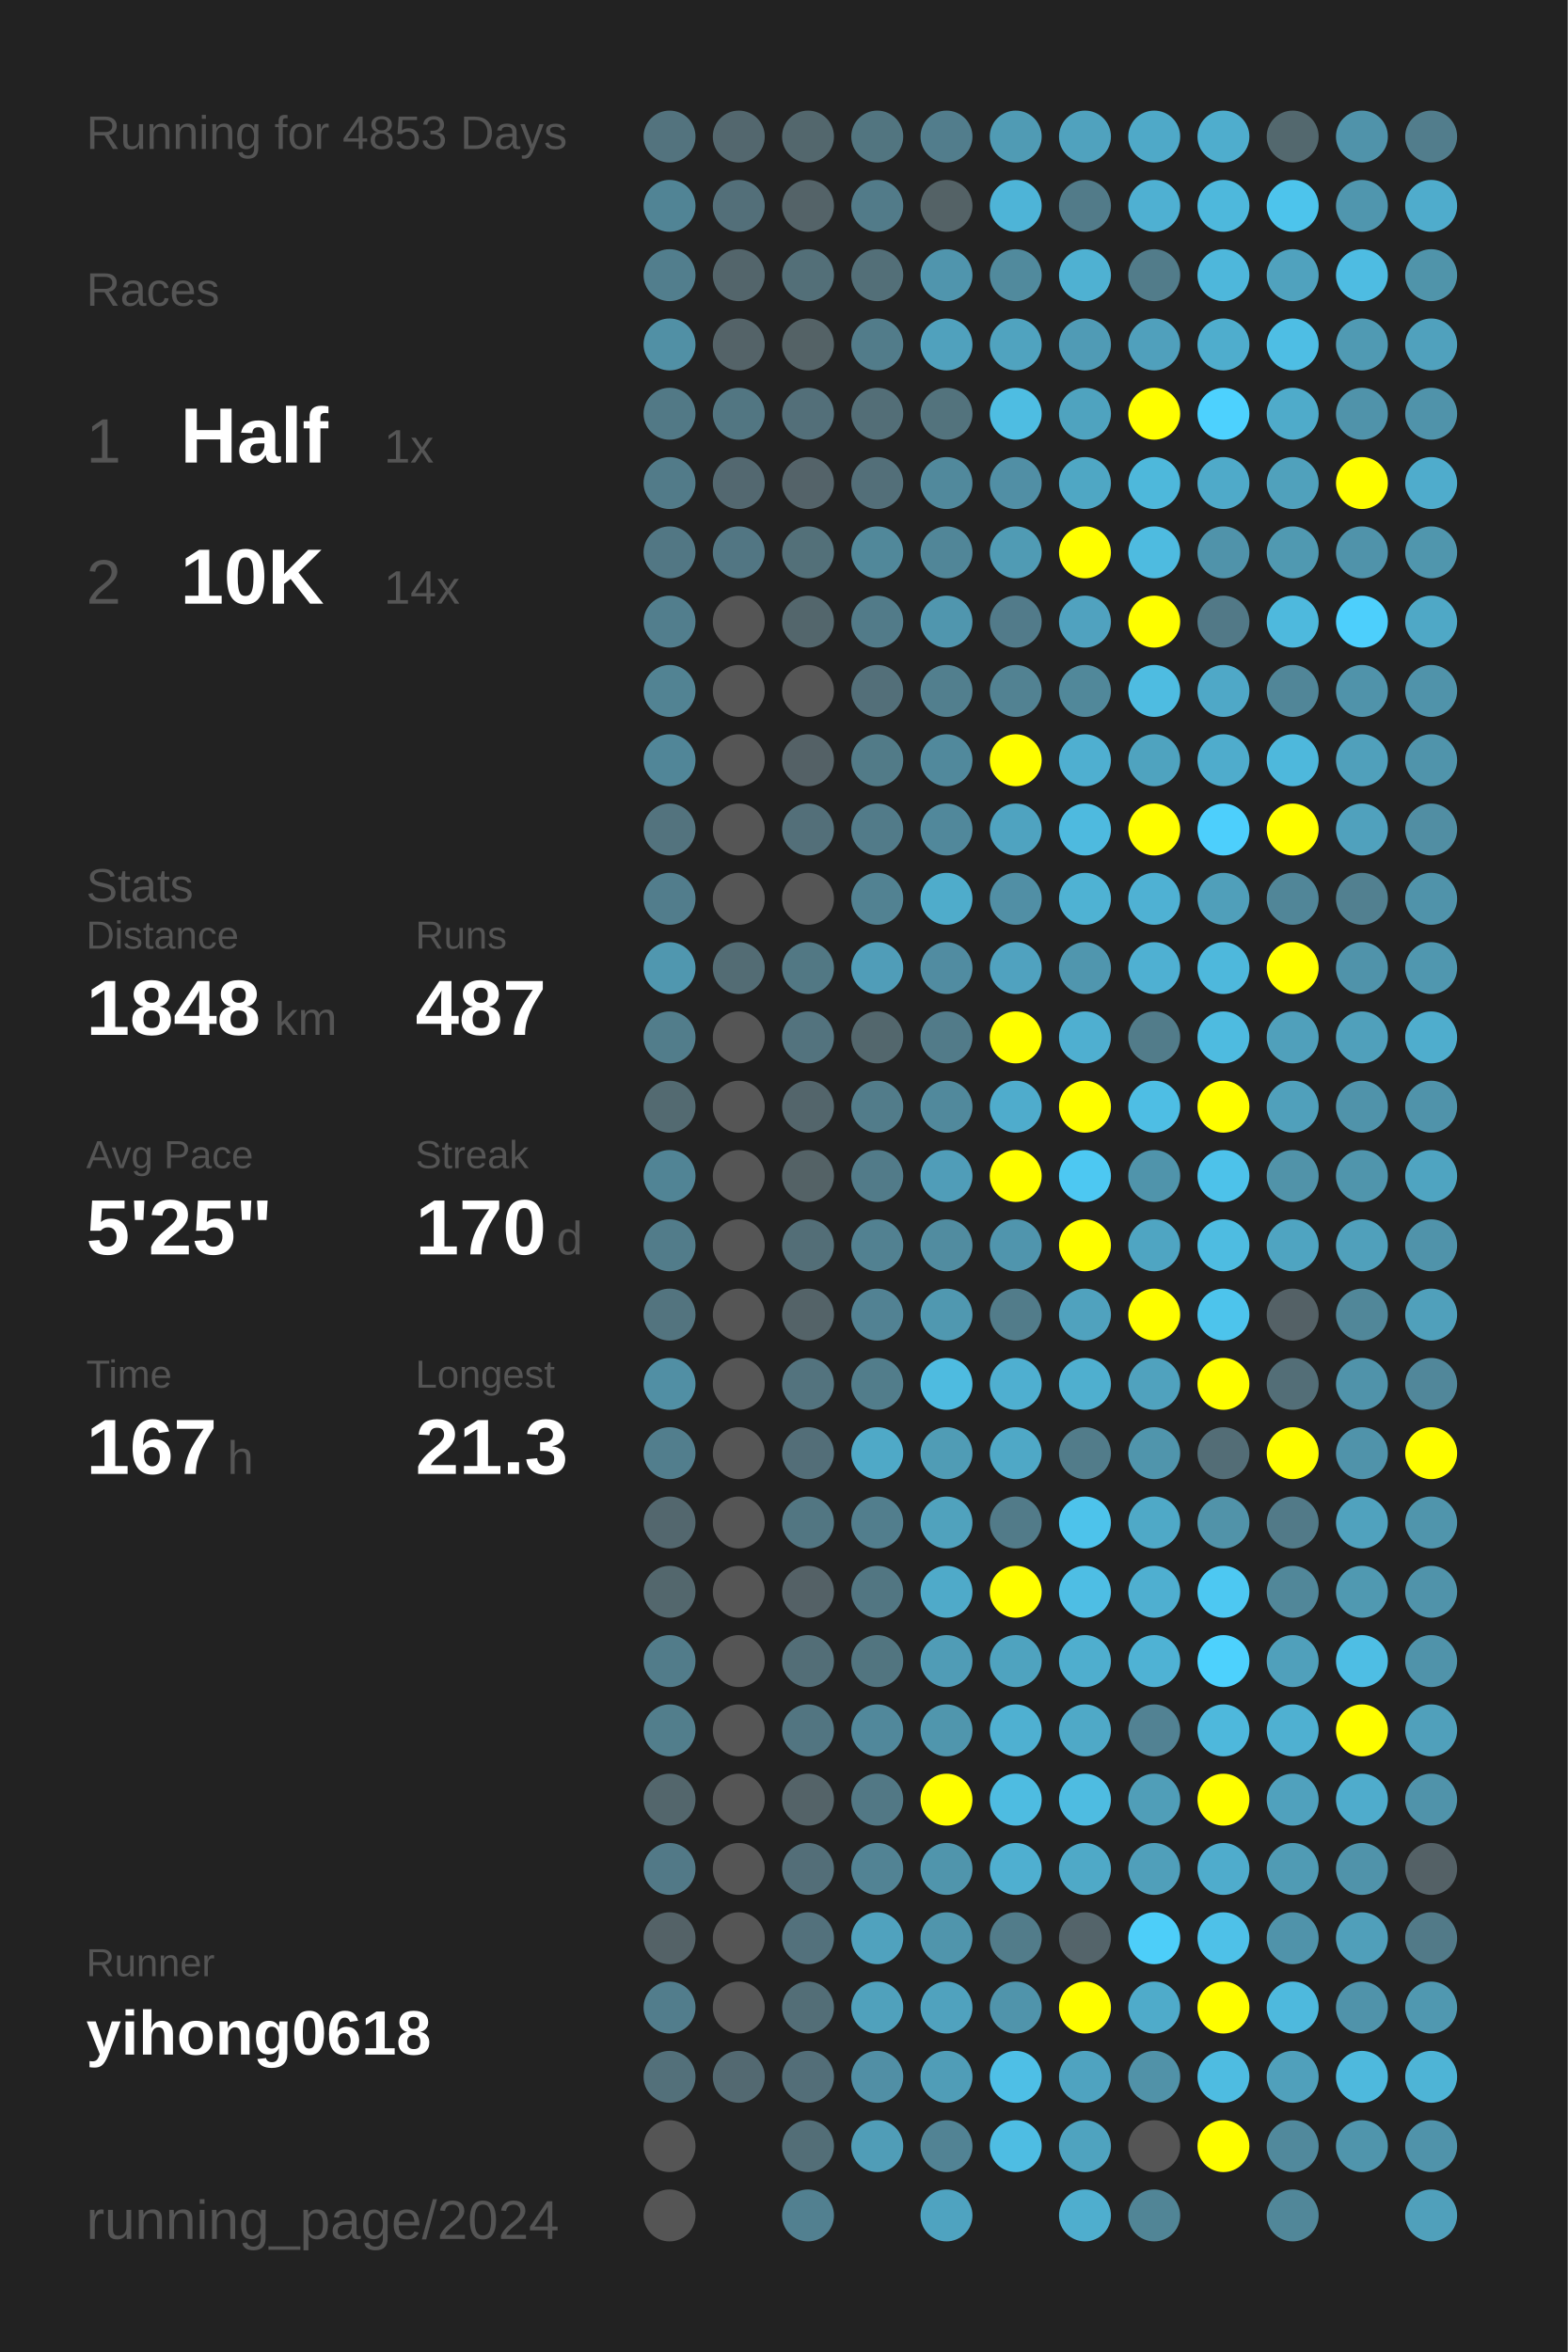
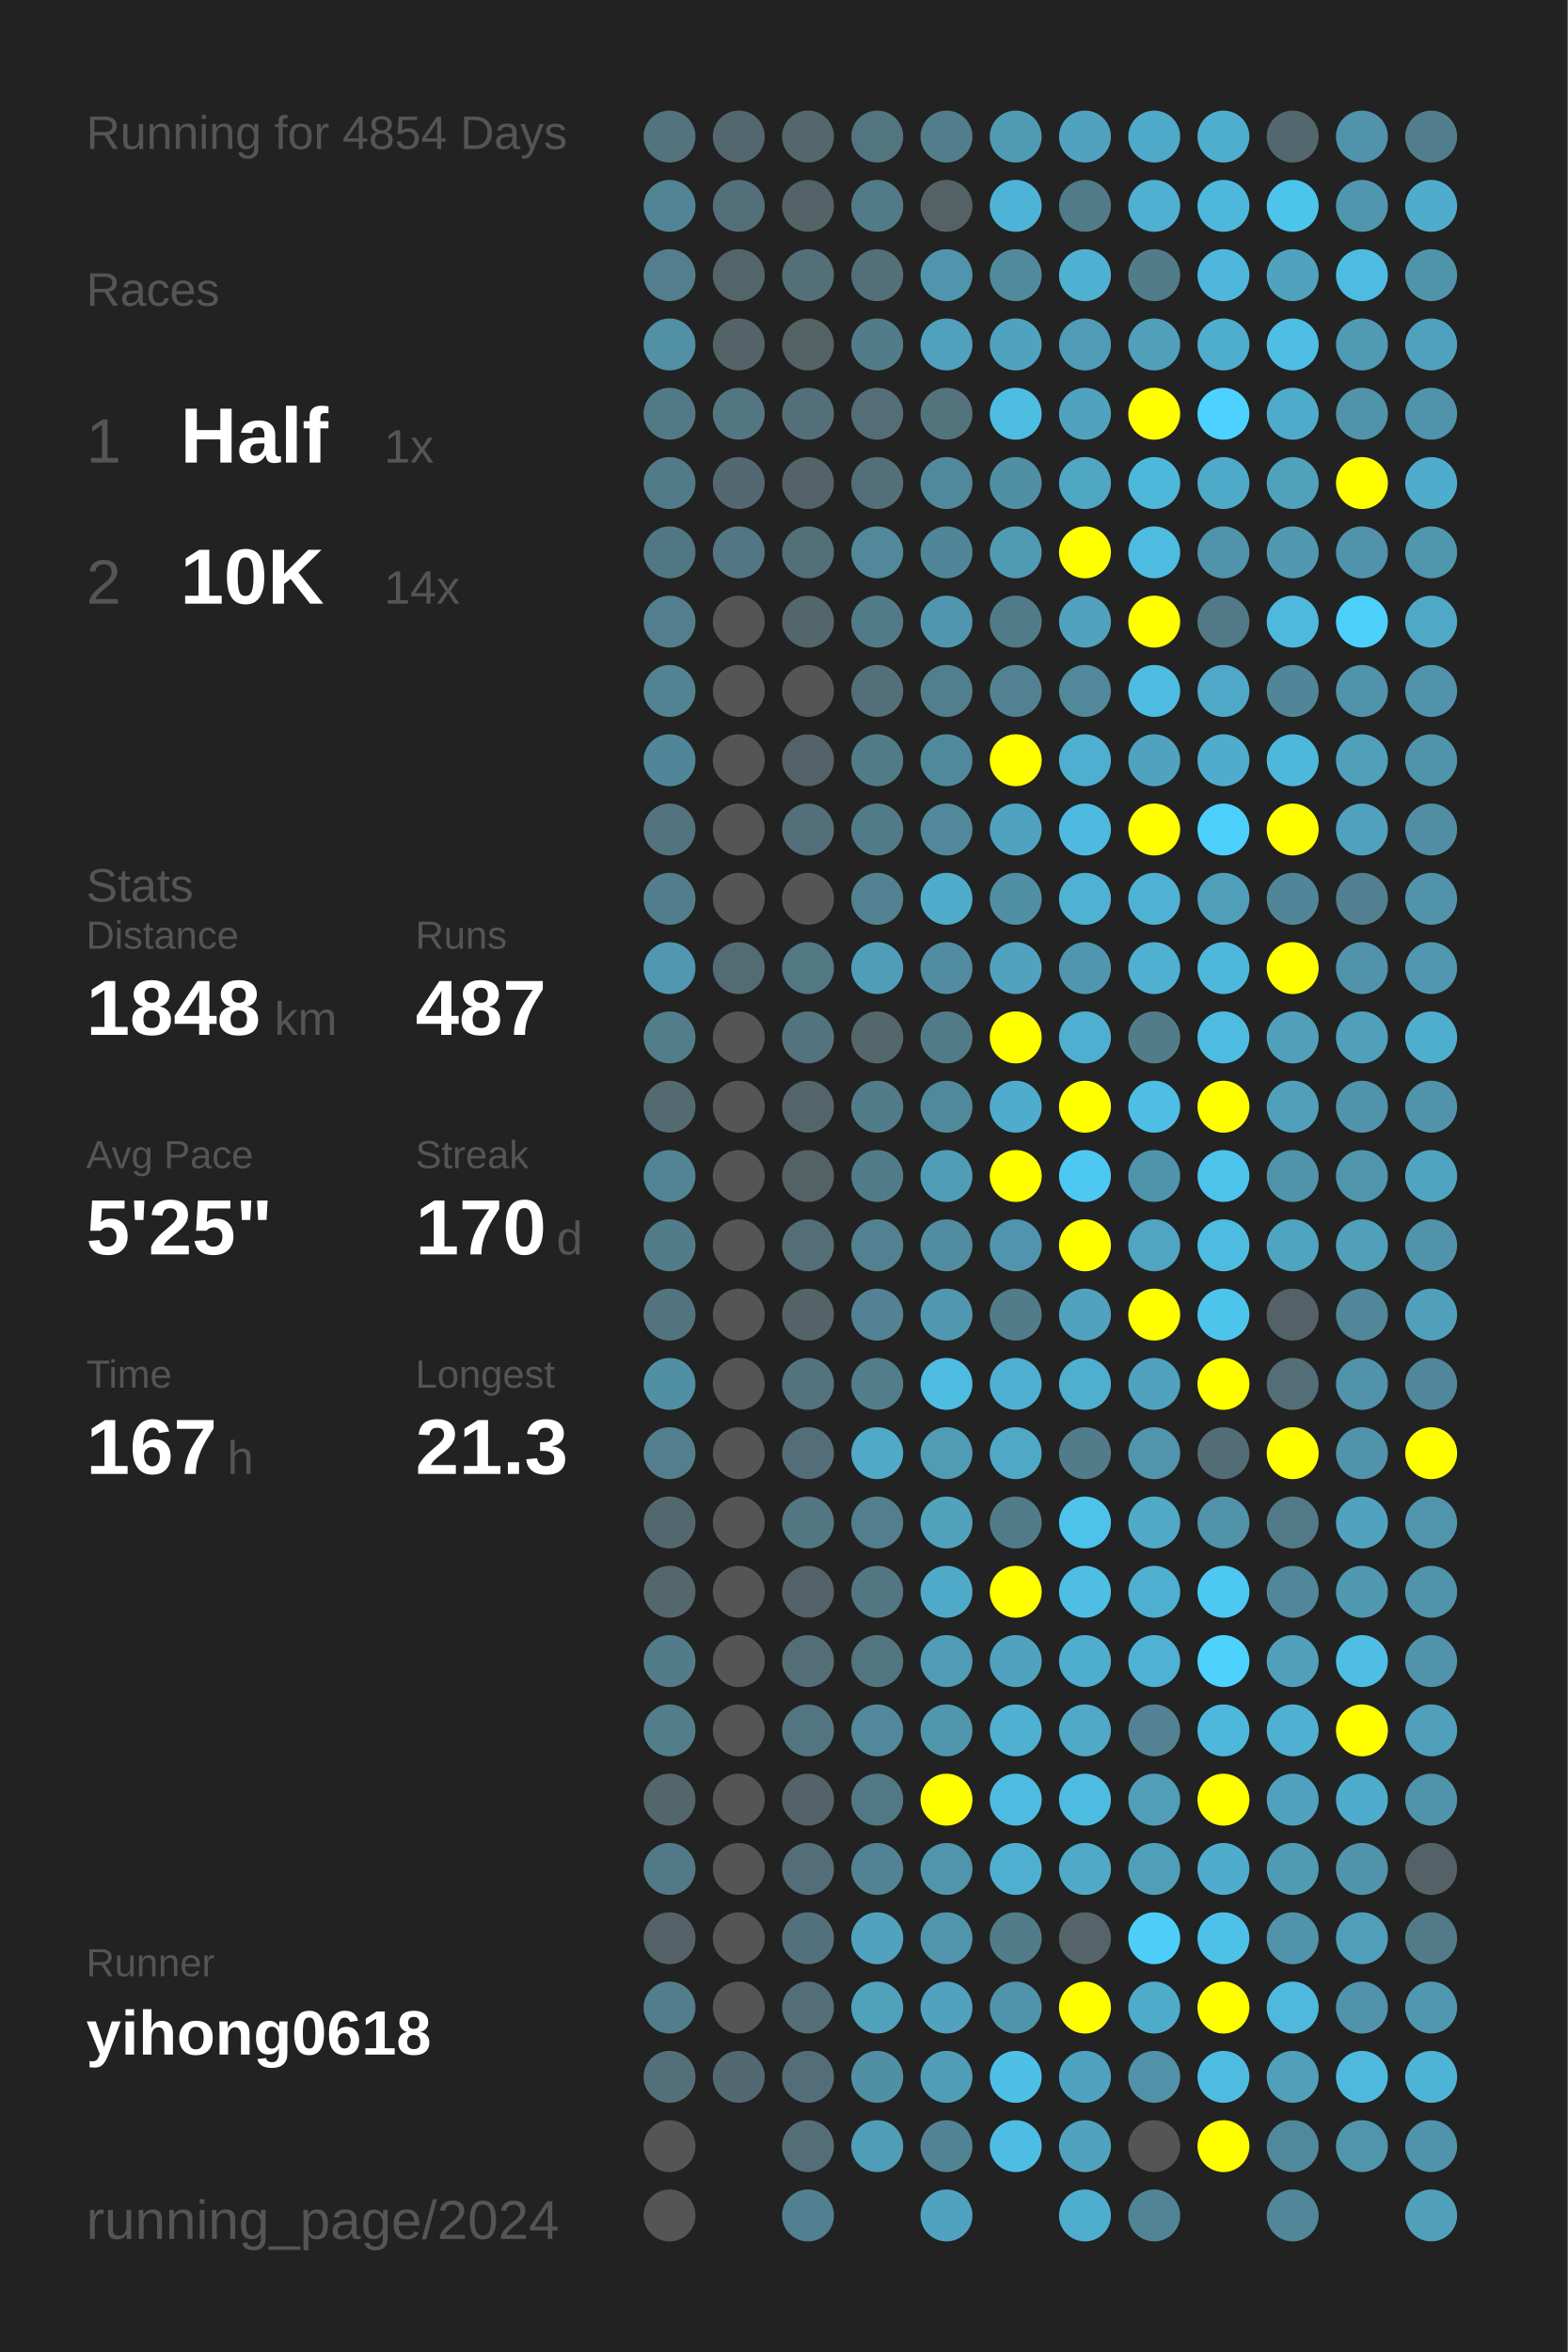
<svg xmlns="http://www.w3.org/2000/svg" baseProfile="full" height="300mm" version="1.1" viewBox="0,0,200,300" width="200mm">
  <defs />
  <rect fill="#222222" height="300" width="200" x="0" y="0" />
-   <text fill="#555555" style="font-size:6px; font-family:Arial;" x="11" y="19">Running for 4853 Days</text>
+   <text fill="#555555" style="font-size:6px; font-family:Arial;" x="11" y="19">Running for 4854 Days</text>
  <text fill="#555555" style="font-size:6px; font-family:Arial;" x="11" y="39">Races</text>
  <text fill="#555555" style="font-size:8px; font-family:Arial;" x="11" y="59">1</text>
  <text fill="#FFFFFF" style="font-size:10px; font-family:Arial; font-weight:bold;" x="23" y="59">Half</text>
  <text fill="#555555" style="font-size:6px; font-family:Arial;" x="49" y="59">1x</text>
  <text fill="#555555" style="font-size:8px; font-family:Arial;" x="11" y="77">2</text>
  <text fill="#FFFFFF" style="font-size:10px; font-family:Arial; font-weight:bold;" x="23" y="77">10K</text>
  <text fill="#555555" style="font-size:6px; font-family:Arial;" x="49" y="77">14x</text>
  <text fill="#555555" style="font-size:6px; font-family:Arial;" x="11" y="115">Stats</text>
  <text fill="#555555" style="font-size:5px; font-family:Arial;" x="11" y="121">Distance</text>
  <text fill="#FFFFFF" style="font-size:10px; font-family:Arial; font-weight:bold;" x="11" y="132">1848</text>
  <text fill="#555555" style="font-size:6px; font-family:Arial;" x="35" y="132">km</text>
  <text fill="#555555" style="font-size:5px; font-family:Arial;" x="53" y="121">Runs</text>
  <text fill="#FFFFFF" style="font-size:10px; font-family:Arial; font-weight:bold;" x="53" y="132">487</text>
  <text fill="#555555" style="font-size:5px; font-family:Arial;" x="11" y="149">Avg Pace</text>
  <text fill="#FFFFFF" style="font-size:10px; font-family:Arial; font-weight:bold;" x="11" y="160">5'25"</text>
  <text fill="#555555" style="font-size:5px; font-family:Arial;" x="53" y="149">Streak</text>
  <text fill="#FFFFFF" style="font-size:10px; font-family:Arial; font-weight:bold;" x="53" y="160">170</text>
  <text fill="#555555" style="font-size:6px; font-family:Arial;" x="71" y="160">d</text>
  <text fill="#555555" style="font-size:5px; font-family:Arial;" x="11" y="177">Time</text>
  <text fill="#FFFFFF" style="font-size:10px; font-family:Arial; font-weight:bold;" x="11" y="188">167</text>
  <text fill="#555555" style="font-size:6px; font-family:Arial;" x="29" y="188">h</text>
  <text fill="#555555" style="font-size:5px; font-family:Arial;" x="53" y="177">Longest</text>
  <text fill="#FFFFFF" style="font-size:10px; font-family:Arial; font-weight:bold;" x="53" y="188">21.3</text>
  <text fill="#555555" style="font-size:5px; font-family:Arial;" x="11" y="252.065">Runner</text>
  <text fill="#FFFFFF" style="font-size:8px; font-family:Arial; font-weight:bold;" x="11" y="262.065">yihong0618</text>
  <text fill="#555555" style="font-size:7px; font-family:Arial;" x="11" y="285.581">running_page/2024</text>
  <circle cx="85.417" cy="17.419" fill="#53737e" r="3.312" />
  <circle cx="85.417" cy="26.258" fill="#518495" r="3.312" />
  <circle cx="85.417" cy="35.097" fill="#527e8d" r="3.312" />
  <circle cx="85.417" cy="43.935" fill="#5190a5" r="3.312" />
  <circle cx="85.417" cy="52.774" fill="#527986" r="3.312" />
  <circle cx="85.417" cy="61.613" fill="#527b89" r="3.312" />
  <circle cx="85.417" cy="70.452" fill="#527784" r="3.312" />
  <circle cx="85.417" cy="79.29" fill="#527e8d" r="3.312" />
  <circle cx="85.417" cy="88.129" fill="#528393" r="3.312" />
  <circle cx="85.417" cy="96.968" fill="#518698" r="3.312" />
  <circle cx="85.417" cy="105.806" fill="#53737e" r="3.312" />
  <circle cx="85.417" cy="114.645" fill="#527d8c" r="3.312" />
  <circle cx="85.417" cy="123.484" fill="#5097af" r="3.312" />
  <circle cx="85.417" cy="132.323" fill="#527d8b" r="3.312" />
  <circle cx="85.417" cy="141.161" fill="#536a71" r="3.312" />
  <circle cx="85.417" cy="150" fill="#518495" r="3.312" />
  <circle cx="85.417" cy="158.839" fill="#527c8a" r="3.312" />
  <circle cx="85.417" cy="167.677" fill="#53747f" r="3.312" />
  <circle cx="85.417" cy="176.516" fill="#518fa4" r="3.312" />
  <circle cx="85.417" cy="185.355" fill="#527e8d" r="3.312" />
  <circle cx="85.417" cy="194.194" fill="#53676e" r="3.312" />
  <circle cx="85.417" cy="203.032" fill="#53676d" r="3.312" />
  <circle cx="85.417" cy="211.871" fill="#527c8a" r="3.312" />
  <circle cx="85.417" cy="220.71" fill="#527e8c" r="3.312" />
  <circle cx="85.417" cy="229.548" fill="#53666c" r="3.312" />
  <circle cx="85.417" cy="238.387" fill="#527987" r="3.312" />
  <circle cx="85.417" cy="247.226" fill="#546267" r="3.312" />
  <circle cx="85.417" cy="256.065" fill="#527d8c" r="3.312" />
  <circle cx="85.417" cy="264.903" fill="#53707a" r="3.312" />
  <circle cx="85.417" cy="273.742" fill="#555555" r="3.312" />
  <circle cx="85.417" cy="282.581" fill="#555555" r="3.312" />
  <circle cx="94.25" cy="17.419" fill="#53676e" r="3.312" />
  <circle cx="94.25" cy="26.258" fill="#536f79" r="3.312" />
  <circle cx="94.25" cy="35.097" fill="#53656b" r="3.312" />
  <circle cx="94.25" cy="43.935" fill="#546368" r="3.312" />
  <circle cx="94.25" cy="52.774" fill="#527682" r="3.312" />
  <circle cx="94.25" cy="61.613" fill="#536870" r="3.312" />
  <circle cx="94.25" cy="70.452" fill="#527683" r="3.312" />
  <circle cx="94.25" cy="79.29" fill="#555555" r="3.312" />
  <circle cx="94.25" cy="88.129" fill="#555555" r="3.312" />
  <circle cx="94.25" cy="96.968" fill="#555555" r="3.312" />
  <circle cx="94.25" cy="105.806" fill="#555555" r="3.312" />
  <circle cx="94.25" cy="114.645" fill="#555555" r="3.312" />
  <circle cx="94.25" cy="123.484" fill="#536c74" r="3.312" />
  <circle cx="94.25" cy="132.323" fill="#555555" r="3.312" />
  <circle cx="94.25" cy="141.161" fill="#555555" r="3.312" />
  <circle cx="94.25" cy="150" fill="#555555" r="3.312" />
  <circle cx="94.25" cy="158.839" fill="#555555" r="3.312" />
  <circle cx="94.25" cy="167.677" fill="#555555" r="3.312" />
  <circle cx="94.25" cy="176.516" fill="#555555" r="3.312" />
  <circle cx="94.25" cy="185.355" fill="#555555" r="3.312" />
  <circle cx="94.25" cy="194.194" fill="#555555" r="3.312" />
  <circle cx="94.25" cy="203.032" fill="#555555" r="3.312" />
  <circle cx="94.25" cy="211.871" fill="#555555" r="3.312" />
  <circle cx="94.25" cy="220.71" fill="#555555" r="3.312" />
  <circle cx="94.25" cy="229.548" fill="#555555" r="3.312" />
  <circle cx="94.25" cy="238.387" fill="#555555" r="3.312" />
  <circle cx="94.25" cy="247.226" fill="#555555" r="3.312" />
  <circle cx="94.25" cy="256.065" fill="#555555" r="3.312" />
  <circle cx="94.25" cy="264.903" fill="#536971" r="3.312" />
  <circle cx="103.083" cy="17.419" fill="#53676d" r="3.312" />
  <circle cx="103.083" cy="26.258" fill="#546368" r="3.312" />
  <circle cx="103.083" cy="35.097" fill="#536f78" r="3.312" />
  <circle cx="103.083" cy="43.935" fill="#546266" r="3.312" />
  <circle cx="103.083" cy="52.774" fill="#536f79" r="3.312" />
  <circle cx="103.083" cy="61.613" fill="#546369" r="3.312" />
  <circle cx="103.083" cy="70.452" fill="#537079" r="3.312" />
  <circle cx="103.083" cy="79.29" fill="#53666c" r="3.312" />
  <circle cx="103.083" cy="88.129" fill="#555555" r="3.312" />
  <circle cx="103.083" cy="96.968" fill="#546166" r="3.312" />
  <circle cx="103.083" cy="105.806" fill="#536f79" r="3.312" />
  <circle cx="103.083" cy="114.645" fill="#555555" r="3.312" />
  <circle cx="103.083" cy="123.484" fill="#527884" r="3.312" />
  <circle cx="103.083" cy="132.323" fill="#53737e" r="3.312" />
  <circle cx="103.083" cy="141.161" fill="#53656b" r="3.312" />
  <circle cx="103.083" cy="150" fill="#546266" r="3.312" />
  <circle cx="103.083" cy="158.839" fill="#536e77" r="3.312" />
  <circle cx="103.083" cy="167.677" fill="#546368" r="3.312" />
  <circle cx="103.083" cy="176.516" fill="#53737e" r="3.312" />
  <circle cx="103.083" cy="185.355" fill="#536e78" r="3.312" />
  <circle cx="103.083" cy="194.194" fill="#527682" r="3.312" />
  <circle cx="103.083" cy="203.032" fill="#546166" r="3.312" />
  <circle cx="103.083" cy="211.871" fill="#536e77" r="3.312" />
  <circle cx="103.083" cy="220.71" fill="#527581" r="3.312" />
  <circle cx="103.083" cy="229.548" fill="#546368" r="3.312" />
  <circle cx="103.083" cy="238.387" fill="#536e78" r="3.312" />
  <circle cx="103.083" cy="247.226" fill="#53717c" r="3.312" />
  <circle cx="103.083" cy="256.065" fill="#536e77" r="3.312" />
  <circle cx="103.083" cy="264.903" fill="#536e78" r="3.312" />
  <circle cx="103.083" cy="273.742" fill="#536e77" r="3.312" />
  <circle cx="103.083" cy="282.581" fill="#528090" r="3.312" />
  <circle cx="111.917" cy="17.419" fill="#527580" r="3.312" />
  <circle cx="111.917" cy="26.258" fill="#527b89" r="3.312" />
  <circle cx="111.917" cy="35.097" fill="#536f78" r="3.312" />
  <circle cx="111.917" cy="43.935" fill="#527c8a" r="3.312" />
  <circle cx="111.917" cy="52.774" fill="#536e77" r="3.312" />
  <circle cx="111.917" cy="61.613" fill="#536f79" r="3.312" />
  <circle cx="111.917" cy="70.452" fill="#51889a" r="3.312" />
  <circle cx="111.917" cy="79.29" fill="#527b89" r="3.312" />
  <circle cx="111.917" cy="88.129" fill="#536f79" r="3.312" />
  <circle cx="111.917" cy="96.968" fill="#527b88" r="3.312" />
  <circle cx="111.917" cy="105.806" fill="#527b89" r="3.312" />
  <circle cx="111.917" cy="114.645" fill="#528292" r="3.312" />
  <circle cx="111.917" cy="123.484" fill="#509db8" r="3.312" />
  <circle cx="111.917" cy="132.323" fill="#53676d" r="3.312" />
  <circle cx="111.917" cy="141.161" fill="#527c8a" r="3.312" />
  <circle cx="111.917" cy="150" fill="#527b89" r="3.312" />
  <circle cx="111.917" cy="158.839" fill="#528191" r="3.312" />
  <circle cx="111.917" cy="167.677" fill="#528293" r="3.312" />
  <circle cx="111.917" cy="176.516" fill="#527d8b" r="3.312" />
  <circle cx="111.917" cy="185.355" fill="#4fa9c7" r="3.312" />
  <circle cx="111.917" cy="194.194" fill="#527e8d" r="3.312" />
  <circle cx="111.917" cy="203.032" fill="#527682" r="3.312" />
  <circle cx="111.917" cy="211.871" fill="#527580" r="3.312" />
  <circle cx="111.917" cy="220.71" fill="#51889b" r="3.312" />
  <circle cx="111.917" cy="229.548" fill="#527885" r="3.312" />
  <circle cx="111.917" cy="238.387" fill="#528394" r="3.312" />
  <circle cx="111.917" cy="247.226" fill="#50a2be" r="3.312" />
  <circle cx="111.917" cy="256.065" fill="#50a1bc" r="3.312" />
  <circle cx="111.917" cy="264.903" fill="#518fa5" r="3.312" />
  <circle cx="111.917" cy="273.742" fill="#509db7" r="3.312" />
  <circle cx="120.75" cy="17.419" fill="#527d8c" r="3.312" />
  <circle cx="120.75" cy="26.258" fill="#546266" r="3.312" />
  <circle cx="120.75" cy="35.097" fill="#5095ad" r="3.312" />
  <circle cx="120.75" cy="43.935" fill="#50a1bd" r="3.312" />
  <circle cx="120.75" cy="52.774" fill="#53737d" r="3.312" />
  <circle cx="120.75" cy="61.613" fill="#51899c" r="3.312" />
  <circle cx="120.75" cy="70.452" fill="#518698" r="3.312" />
  <circle cx="120.75" cy="79.29" fill="#5096ae" r="3.312" />
  <circle cx="120.75" cy="88.129" fill="#527f8e" r="3.312" />
  <circle cx="120.75" cy="96.968" fill="#51899c" r="3.312" />
  <circle cx="120.75" cy="105.806" fill="#51889b" r="3.312" />
  <circle cx="120.75" cy="114.645" fill="#4faccb" r="3.312" />
  <circle cx="120.75" cy="123.484" fill="#518ca1" r="3.312" />
  <circle cx="120.75" cy="132.323" fill="#527b89" r="3.312" />
  <circle cx="120.75" cy="141.161" fill="#51899c" r="3.312" />
  <circle cx="120.75" cy="150" fill="#509db8" r="3.312" />
  <circle cx="120.75" cy="158.839" fill="#518ca0" r="3.312" />
  <circle cx="120.75" cy="167.677" fill="#5098b0" r="3.312" />
  <circle cx="120.75" cy="176.516" fill="#4ebbe0" r="3.312" />
  <circle cx="120.75" cy="185.355" fill="#509cb5" r="3.312" />
  <circle cx="120.75" cy="194.194" fill="#50a2bd" r="3.312" />
  <circle cx="120.75" cy="203.032" fill="#4faac9" r="3.312" />
  <circle cx="120.75" cy="211.871" fill="#509cb6" r="3.312" />
  <circle cx="120.75" cy="220.71" fill="#5096ad" r="3.312" />
  <circle cx="120.75" cy="229.548" fill="#FFFF00" r="3.312" />
  <circle cx="120.75" cy="238.387" fill="#5095ac" r="3.312" />
  <circle cx="120.75" cy="247.226" fill="#5095ac" r="3.312" />
  <circle cx="120.75" cy="256.065" fill="#50a2be" r="3.312" />
  <circle cx="120.75" cy="264.903" fill="#509db7" r="3.312" />
  <circle cx="120.75" cy="273.742" fill="#528394" r="3.312" />
  <circle cx="120.75" cy="282.581" fill="#4fa3c0" r="3.312" />
  <circle cx="129.583" cy="17.419" fill="#509bb4" r="3.312" />
  <circle cx="129.583" cy="26.258" fill="#4eb4d7" r="3.312" />
  <circle cx="129.583" cy="35.097" fill="#518a9d" r="3.312" />
  <circle cx="129.583" cy="43.935" fill="#50a3bf" r="3.312" />
  <circle cx="129.583" cy="52.774" fill="#4ebde2" r="3.312" />
  <circle cx="129.583" cy="61.613" fill="#518fa5" r="3.312" />
  <circle cx="129.583" cy="70.452" fill="#509bb4" r="3.312" />
  <circle cx="129.583" cy="79.29" fill="#527b8a" r="3.312" />
  <circle cx="129.583" cy="88.129" fill="#528292" r="3.312" />
  <circle cx="129.583" cy="96.968" fill="#FFFF00" r="3.312" />
  <circle cx="129.583" cy="105.806" fill="#4fa3c0" r="3.312" />
  <circle cx="129.583" cy="114.645" fill="#518fa5" r="3.312" />
  <circle cx="129.583" cy="123.484" fill="#50a2bf" r="3.312" />
  <circle cx="129.583" cy="132.323" fill="#FFFF00" r="3.312" />
  <circle cx="129.583" cy="141.161" fill="#4faccc" r="3.312" />
  <circle cx="129.583" cy="150" fill="#FFFF00" r="3.312" />
  <circle cx="129.583" cy="158.839" fill="#5095ad" r="3.312" />
  <circle cx="129.583" cy="167.677" fill="#527c8a" r="3.312" />
  <circle cx="129.583" cy="176.516" fill="#4fafd0" r="3.312" />
  <circle cx="129.583" cy="185.355" fill="#4fa8c6" r="3.312" />
  <circle cx="129.583" cy="194.194" fill="#527b89" r="3.312" />
  <circle cx="129.583" cy="203.032" fill="#FFFF00" r="3.312" />
  <circle cx="129.583" cy="211.871" fill="#4fa3bf" r="3.312" />
  <circle cx="129.583" cy="220.71" fill="#4fb0d1" r="3.312" />
  <circle cx="129.583" cy="229.548" fill="#4ebce1" r="3.312" />
  <circle cx="129.583" cy="238.387" fill="#4fafd0" r="3.312" />
  <circle cx="129.583" cy="247.226" fill="#527c8a" r="3.312" />
  <circle cx="129.583" cy="256.065" fill="#5094ab" r="3.312" />
  <circle cx="129.583" cy="264.903" fill="#4ebfe6" r="3.312" />
  <circle cx="129.583" cy="273.742" fill="#4ebde3" r="3.312" />
  <circle cx="138.417" cy="17.419" fill="#50a2be" r="3.312" />
  <circle cx="138.417" cy="26.258" fill="#527b89" r="3.312" />
  <circle cx="138.417" cy="35.097" fill="#4fb1d2" r="3.312" />
  <circle cx="138.417" cy="43.935" fill="#509bb5" r="3.312" />
  <circle cx="138.417" cy="52.774" fill="#4fa3bf" r="3.312" />
  <circle cx="138.417" cy="61.613" fill="#4fa7c4" r="3.312" />
  <circle cx="138.417" cy="70.452" fill="#FFFF00" r="3.312" />
  <circle cx="138.417" cy="79.29" fill="#50a2bf" r="3.312" />
  <circle cx="138.417" cy="88.129" fill="#51889a" r="3.312" />
  <circle cx="138.417" cy="96.968" fill="#4fafd0" r="3.312" />
  <circle cx="138.417" cy="105.806" fill="#4ebadf" r="3.312" />
  <circle cx="138.417" cy="114.645" fill="#4fb2d3" r="3.312" />
  <circle cx="138.417" cy="123.484" fill="#5096ae" r="3.312" />
  <circle cx="138.417" cy="132.323" fill="#4fafd0" r="3.312" />
  <circle cx="138.417" cy="141.161" fill="#FFFF00" r="3.312" />
  <circle cx="138.417" cy="150" fill="#4dc8f2" r="3.312" />
  <circle cx="138.417" cy="158.839" fill="#FFFF00" r="3.312" />
  <circle cx="138.417" cy="167.677" fill="#50a2be" r="3.312" />
  <circle cx="138.417" cy="176.516" fill="#4fafcf" r="3.312" />
  <circle cx="138.417" cy="185.355" fill="#527c8a" r="3.312" />
  <circle cx="138.417" cy="194.194" fill="#4dc3eb" r="3.312" />
  <circle cx="138.417" cy="203.032" fill="#4ebee4" r="3.312" />
  <circle cx="138.417" cy="211.871" fill="#4faece" r="3.312" />
  <circle cx="138.417" cy="220.71" fill="#4fa9c7" r="3.312" />
  <circle cx="138.417" cy="229.548" fill="#4ebce1" r="3.312" />
  <circle cx="138.417" cy="238.387" fill="#4fa9c7" r="3.312" />
  <circle cx="138.417" cy="247.226" fill="#54646a" r="3.312" />
  <circle cx="138.417" cy="256.065" fill="#FFFF00" r="3.312" />
  <circle cx="138.417" cy="264.903" fill="#4fa3c0" r="3.312" />
  <circle cx="138.417" cy="273.742" fill="#4fa3bf" r="3.312" />
  <circle cx="138.417" cy="282.581" fill="#4faece" r="3.312" />
  <circle cx="147.25" cy="17.419" fill="#4fa9c8" r="3.312" />
  <circle cx="147.25" cy="26.258" fill="#4fb0d2" r="3.312" />
  <circle cx="147.25" cy="35.097" fill="#527c8a" r="3.312" />
  <circle cx="147.25" cy="43.935" fill="#50a0bc" r="3.312" />
  <circle cx="147.25" cy="52.774" fill="#FFFF00" r="3.312" />
  <circle cx="147.25" cy="61.613" fill="#4eb8db" r="3.312" />
  <circle cx="147.25" cy="70.452" fill="#4ebbe0" r="3.312" />
  <circle cx="147.25" cy="79.29" fill="#FFFF00" r="3.312" />
  <circle cx="147.25" cy="88.129" fill="#4ebce1" r="3.312" />
  <circle cx="147.25" cy="96.968" fill="#4fa3bf" r="3.312" />
  <circle cx="147.25" cy="105.806" fill="#FFFF00" r="3.312" />
  <circle cx="147.25" cy="114.645" fill="#4fb1d3" r="3.312" />
  <circle cx="147.25" cy="123.484" fill="#4fb0d2" r="3.312" />
  <circle cx="147.25" cy="132.323" fill="#527c8a" r="3.312" />
  <circle cx="147.25" cy="141.161" fill="#4ebee4" r="3.312" />
  <circle cx="147.25" cy="150" fill="#5094ab" r="3.312" />
  <circle cx="147.25" cy="158.839" fill="#4fa5c2" r="3.312" />
  <circle cx="147.25" cy="167.677" fill="#FFFF00" r="3.312" />
  <circle cx="147.25" cy="176.516" fill="#50a2be" r="3.312" />
  <circle cx="147.25" cy="185.355" fill="#5095ac" r="3.312" />
  <circle cx="147.25" cy="194.194" fill="#4fa9c7" r="3.312" />
  <circle cx="147.25" cy="203.032" fill="#4fafd0" r="3.312" />
  <circle cx="147.25" cy="211.871" fill="#4fb2d4" r="3.312" />
  <circle cx="147.25" cy="220.71" fill="#528293" r="3.312" />
  <circle cx="147.25" cy="229.548" fill="#509eb8" r="3.312" />
  <circle cx="147.25" cy="238.387" fill="#509fba" r="3.312" />
  <circle cx="147.25" cy="247.226" fill="#4dcef9" r="3.312" />
  <circle cx="147.25" cy="256.065" fill="#4fabca" r="3.312" />
  <circle cx="147.25" cy="264.903" fill="#5192a8" r="3.312" />
  <circle cx="147.25" cy="273.742" fill="#555555" r="3.312" />
  <circle cx="147.25" cy="282.581" fill="#518596" r="3.312" />
  <circle cx="156.083" cy="17.419" fill="#4fadcd" r="3.312" />
  <circle cx="156.083" cy="26.258" fill="#4eb8dc" r="3.312" />
  <circle cx="156.083" cy="35.097" fill="#4eb7db" r="3.312" />
  <circle cx="156.083" cy="43.935" fill="#4fadcd" r="3.312" />
  <circle cx="156.083" cy="52.774" fill="#4dd1fe" r="3.312" />
  <circle cx="156.083" cy="61.613" fill="#4faac9" r="3.312" />
  <circle cx="156.083" cy="70.452" fill="#5093aa" r="3.312" />
  <circle cx="156.083" cy="79.29" fill="#527987" r="3.312" />
  <circle cx="156.083" cy="88.129" fill="#4fa8c7" r="3.312" />
  <circle cx="156.083" cy="96.968" fill="#4faccc" r="3.312" />
  <circle cx="156.083" cy="105.806" fill="#4dcffc" r="3.312" />
  <circle cx="156.083" cy="114.645" fill="#509fba" r="3.312" />
  <circle cx="156.083" cy="123.484" fill="#4eb8dc" r="3.312" />
  <circle cx="156.083" cy="132.323" fill="#4ebbe0" r="3.312" />
  <circle cx="156.083" cy="141.161" fill="#FFFF00" r="3.312" />
  <circle cx="156.083" cy="150" fill="#4dc2ea" r="3.312" />
  <circle cx="156.083" cy="158.839" fill="#4ebce1" r="3.312" />
  <circle cx="156.083" cy="167.677" fill="#4dc4ec" r="3.312" />
  <circle cx="156.083" cy="176.516" fill="#FFFF00" r="3.312" />
  <circle cx="156.083" cy="185.355" fill="#536d76" r="3.312" />
  <circle cx="156.083" cy="194.194" fill="#5193a9" r="3.312" />
  <circle cx="156.083" cy="203.032" fill="#4dc8f2" r="3.312" />
  <circle cx="156.083" cy="211.871" fill="#4dd1fd" r="3.312" />
  <circle cx="156.083" cy="220.71" fill="#4eb8dc" r="3.312" />
  <circle cx="156.083" cy="229.548" fill="#FFFF00" r="3.312" />
  <circle cx="156.083" cy="238.387" fill="#4faccc" r="3.312" />
  <circle cx="156.083" cy="247.226" fill="#4ec1e8" r="3.312" />
  <circle cx="156.083" cy="256.065" fill="#FFFF00" r="3.312" />
  <circle cx="156.083" cy="264.903" fill="#4ebce1" r="3.312" />
  <circle cx="156.083" cy="273.742" fill="#FFFF00" r="3.312" />
  <circle cx="164.917" cy="17.419" fill="#53686e" r="3.312" />
  <circle cx="164.917" cy="26.258" fill="#4dc4ec" r="3.312" />
  <circle cx="164.917" cy="35.097" fill="#50a2be" r="3.312" />
  <circle cx="164.917" cy="43.935" fill="#4ebee4" r="3.312" />
  <circle cx="164.917" cy="52.774" fill="#4fabca" r="3.312" />
  <circle cx="164.917" cy="61.613" fill="#50a1bc" r="3.312" />
  <circle cx="164.917" cy="70.452" fill="#5099b1" r="3.312" />
  <circle cx="164.917" cy="79.29" fill="#4eb9dd" r="3.312" />
  <circle cx="164.917" cy="88.129" fill="#518698" r="3.312" />
  <circle cx="164.917" cy="96.968" fill="#4eb8dc" r="3.312" />
  <circle cx="164.917" cy="105.806" fill="#FFFF00" r="3.312" />
  <circle cx="164.917" cy="114.645" fill="#518698" r="3.312" />
  <circle cx="164.917" cy="123.484" fill="#FFFF00" r="3.312" />
  <circle cx="164.917" cy="132.323" fill="#50a0bb" r="3.312" />
  <circle cx="164.917" cy="141.161" fill="#50a0bb" r="3.312" />
  <circle cx="164.917" cy="150" fill="#5193a9" r="3.312" />
  <circle cx="164.917" cy="158.839" fill="#4fa4c1" r="3.312" />
  <circle cx="164.917" cy="167.677" fill="#546166" r="3.312" />
  <circle cx="164.917" cy="176.516" fill="#536e77" r="3.312" />
  <circle cx="164.917" cy="185.355" fill="#FFFF00" r="3.312" />
  <circle cx="164.917" cy="194.194" fill="#527a88" r="3.312" />
  <circle cx="164.917" cy="203.032" fill="#518799" r="3.312" />
  <circle cx="164.917" cy="211.871" fill="#50a0bb" r="3.312" />
  <circle cx="164.917" cy="220.71" fill="#4fb0d1" r="3.312" />
  <circle cx="164.917" cy="229.548" fill="#50a1bd" r="3.312" />
  <circle cx="164.917" cy="238.387" fill="#509bb4" r="3.312" />
  <circle cx="164.917" cy="247.226" fill="#5093aa" r="3.312" />
  <circle cx="164.917" cy="256.065" fill="#4eb9dd" r="3.312" />
  <circle cx="164.917" cy="264.903" fill="#50a0bb" r="3.312" />
  <circle cx="164.917" cy="273.742" fill="#51899c" r="3.312" />
  <circle cx="164.917" cy="282.581" fill="#518799" r="3.312" />
  <circle cx="173.75" cy="17.419" fill="#5093aa" r="3.312" />
  <circle cx="173.75" cy="26.258" fill="#5096ae" r="3.312" />
  <circle cx="173.75" cy="35.097" fill="#4ebce2" r="3.312" />
  <circle cx="173.75" cy="43.935" fill="#509ab3" r="3.312" />
  <circle cx="173.75" cy="52.774" fill="#5093aa" r="3.312" />
  <circle cx="173.75" cy="61.613" fill="#FFFF00" r="3.312" />
  <circle cx="173.75" cy="70.452" fill="#5093aa" r="3.312" />
  <circle cx="173.75" cy="79.29" fill="#4dcffc" r="3.312" />
  <circle cx="173.75" cy="88.129" fill="#5093aa" r="3.312" />
  <circle cx="173.75" cy="96.968" fill="#50a0bb" r="3.312" />
  <circle cx="173.75" cy="105.806" fill="#50a1bd" r="3.312" />
  <circle cx="173.75" cy="114.645" fill="#528090" r="3.312" />
  <circle cx="173.75" cy="123.484" fill="#5093aa" r="3.312" />
  <circle cx="173.75" cy="132.323" fill="#50a0bb" r="3.312" />
  <circle cx="173.75" cy="141.161" fill="#5093aa" r="3.312" />
  <circle cx="173.75" cy="150" fill="#5095ac" r="3.312" />
  <circle cx="173.75" cy="158.839" fill="#50a0bb" r="3.312" />
  <circle cx="173.75" cy="167.677" fill="#518799" r="3.312" />
  <circle cx="173.75" cy="176.516" fill="#5093aa" r="3.312" />
  <circle cx="173.75" cy="185.355" fill="#5093aa" r="3.312" />
  <circle cx="173.75" cy="194.194" fill="#50a2be" r="3.312" />
  <circle cx="173.75" cy="203.032" fill="#5099b1" r="3.312" />
  <circle cx="173.75" cy="211.871" fill="#4ebee4" r="3.312" />
  <circle cx="173.75" cy="220.71" fill="#FFFF00" r="3.312" />
  <circle cx="173.75" cy="229.548" fill="#4faccc" r="3.312" />
  <circle cx="173.75" cy="238.387" fill="#5093aa" r="3.312" />
  <circle cx="173.75" cy="247.226" fill="#509fba" r="3.312" />
  <circle cx="173.75" cy="256.065" fill="#5093aa" r="3.312" />
  <circle cx="173.75" cy="264.903" fill="#4eb9dd" r="3.312" />
  <circle cx="173.75" cy="273.742" fill="#5095ac" r="3.312" />
  <circle cx="182.583" cy="17.419" fill="#527d8c" r="3.312" />
  <circle cx="182.583" cy="26.258" fill="#4faccc" r="3.312" />
  <circle cx="182.583" cy="35.097" fill="#5094aa" r="3.312" />
  <circle cx="182.583" cy="43.935" fill="#50a1bd" r="3.312" />
  <circle cx="182.583" cy="52.774" fill="#5093aa" r="3.312" />
  <circle cx="182.583" cy="61.613" fill="#4faccc" r="3.312" />
  <circle cx="182.583" cy="70.452" fill="#5096ad" r="3.312" />
  <circle cx="182.583" cy="79.29" fill="#4fa8c6" r="3.312" />
  <circle cx="182.583" cy="88.129" fill="#5093aa" r="3.312" />
  <circle cx="182.583" cy="96.968" fill="#5094ab" r="3.312" />
  <circle cx="182.583" cy="105.806" fill="#518ea3" r="3.312" />
  <circle cx="182.583" cy="114.645" fill="#5093aa" r="3.312" />
  <circle cx="182.583" cy="123.484" fill="#5097af" r="3.312" />
  <circle cx="182.583" cy="132.323" fill="#4fadcd" r="3.312" />
  <circle cx="182.583" cy="141.161" fill="#5093aa" r="3.312" />
  <circle cx="182.583" cy="150" fill="#4fa4c1" r="3.312" />
  <circle cx="182.583" cy="158.839" fill="#5093aa" r="3.312" />
  <circle cx="182.583" cy="167.677" fill="#50a0bb" r="3.312" />
  <circle cx="182.583" cy="176.516" fill="#51879a" r="3.312" />
  <circle cx="182.583" cy="185.355" fill="#FFFF00" r="3.312" />
  <circle cx="182.583" cy="194.194" fill="#5095ac" r="3.312" />
  <circle cx="182.583" cy="203.032" fill="#5093aa" r="3.312" />
  <circle cx="182.583" cy="211.871" fill="#5093aa" r="3.312" />
  <circle cx="182.583" cy="220.71" fill="#50a0bb" r="3.312" />
  <circle cx="182.583" cy="229.548" fill="#5093aa" r="3.312" />
  <circle cx="182.583" cy="238.387" fill="#546166" r="3.312" />
  <circle cx="182.583" cy="247.226" fill="#527a88" r="3.312" />
  <circle cx="182.583" cy="256.065" fill="#5098b0" r="3.312" />
  <circle cx="182.583" cy="264.903" fill="#4eb4d6" r="3.312" />
  <circle cx="182.583" cy="273.742" fill="#5093aa" r="3.312" />
  <circle cx="182.583" cy="282.581" fill="#50a0bb" r="3.312" />
</svg>
